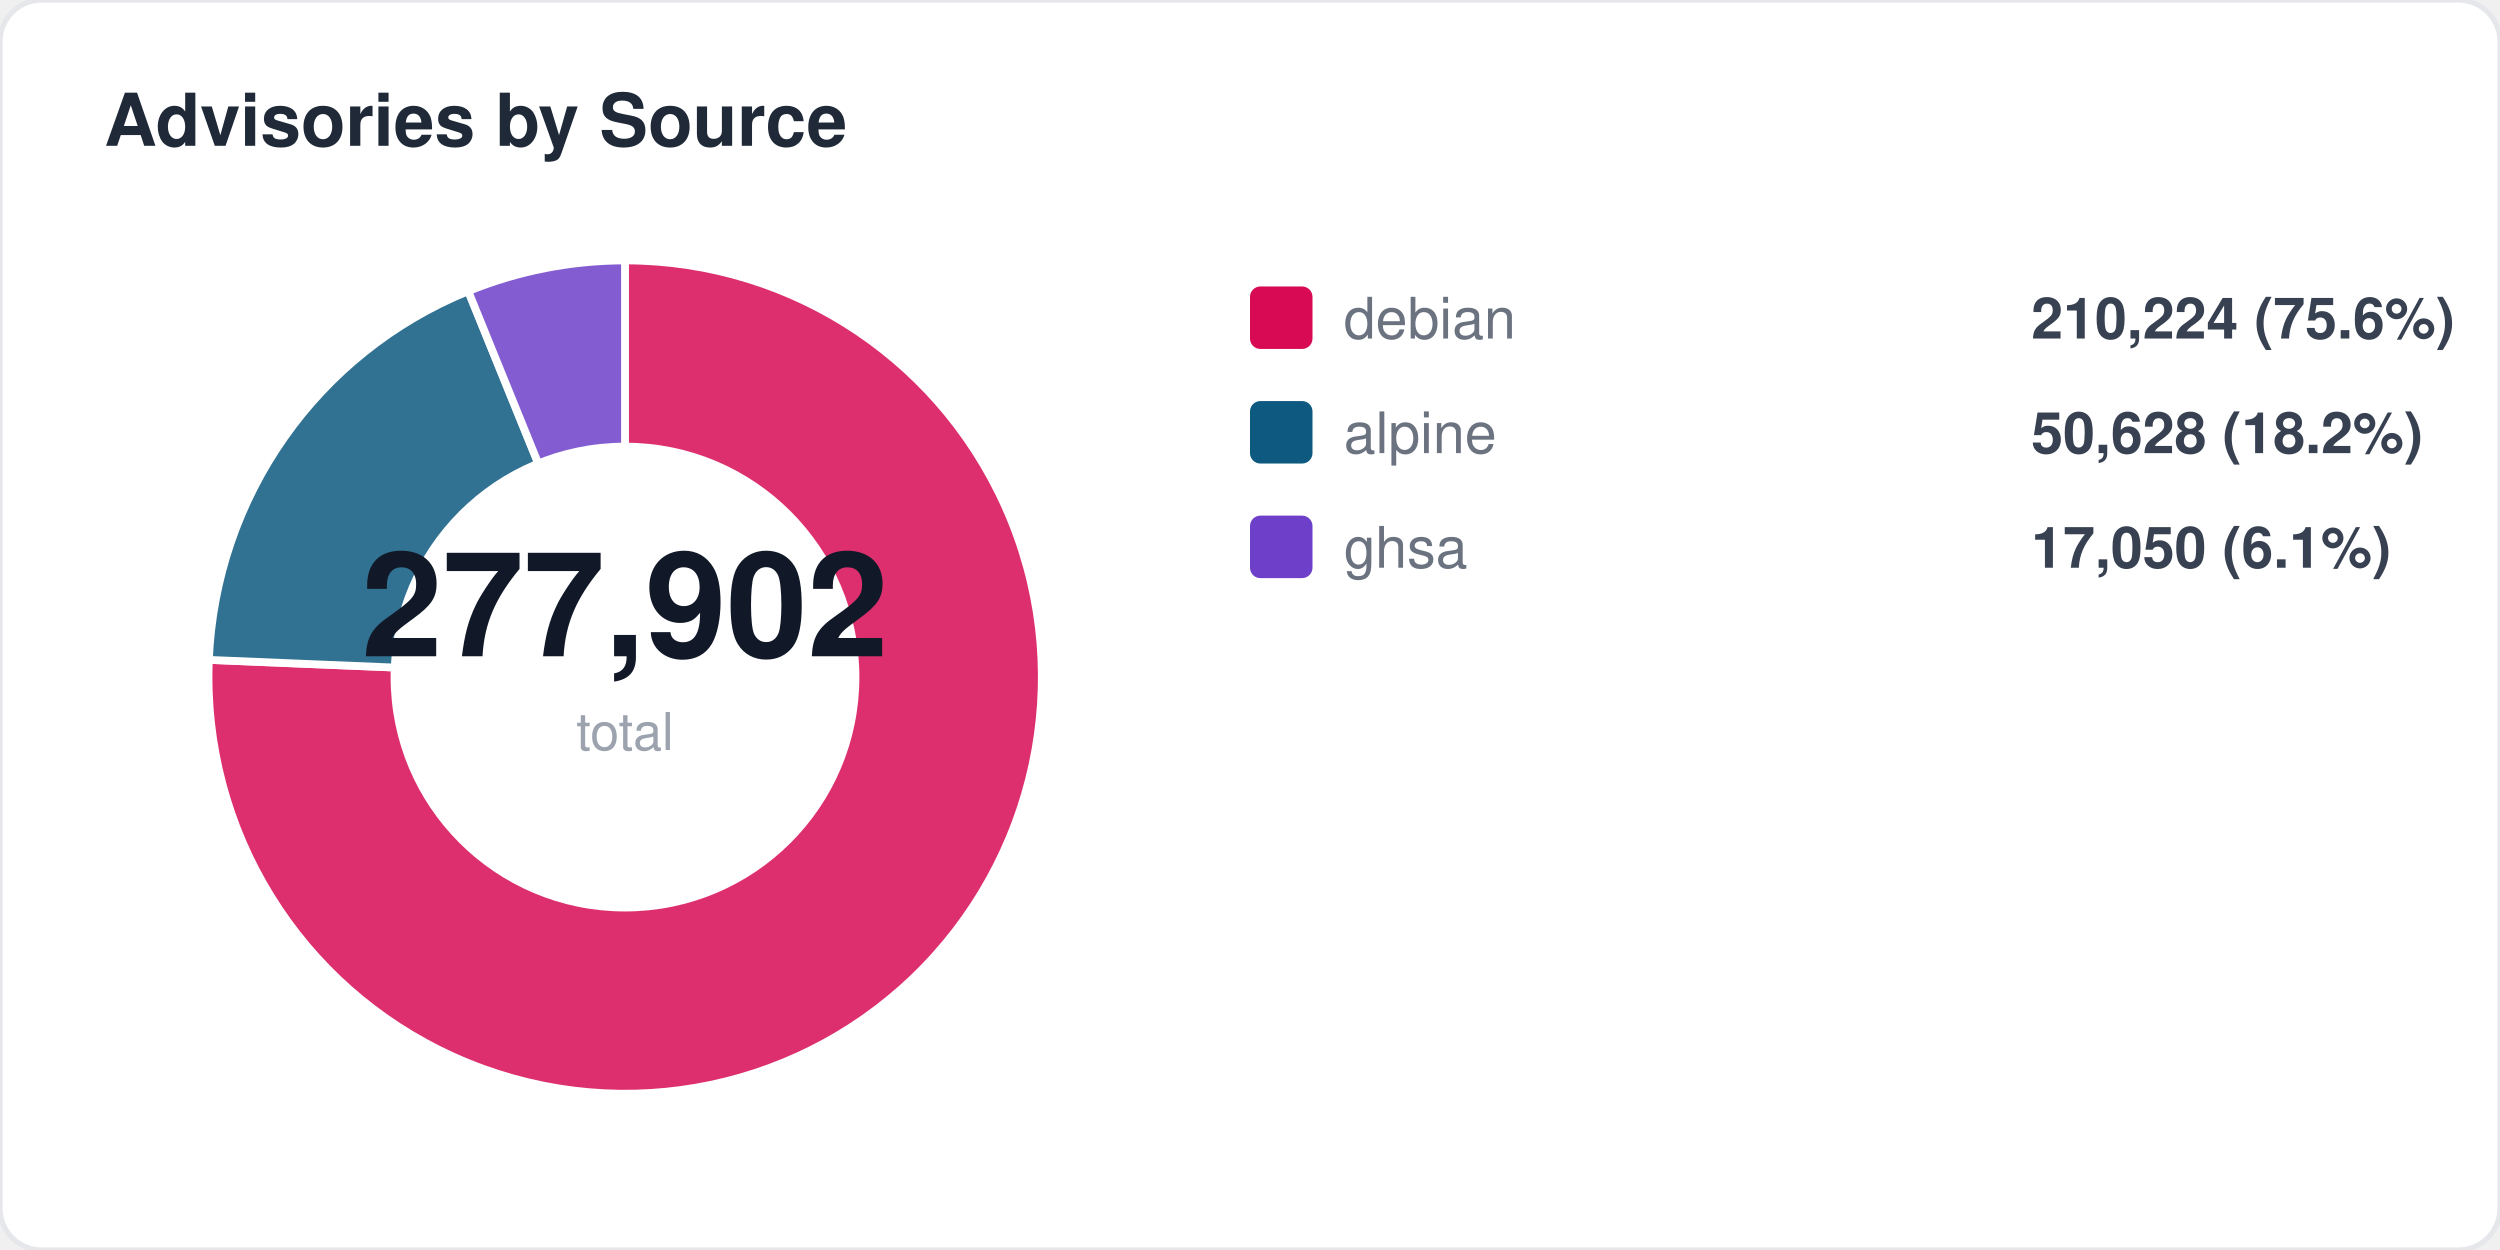
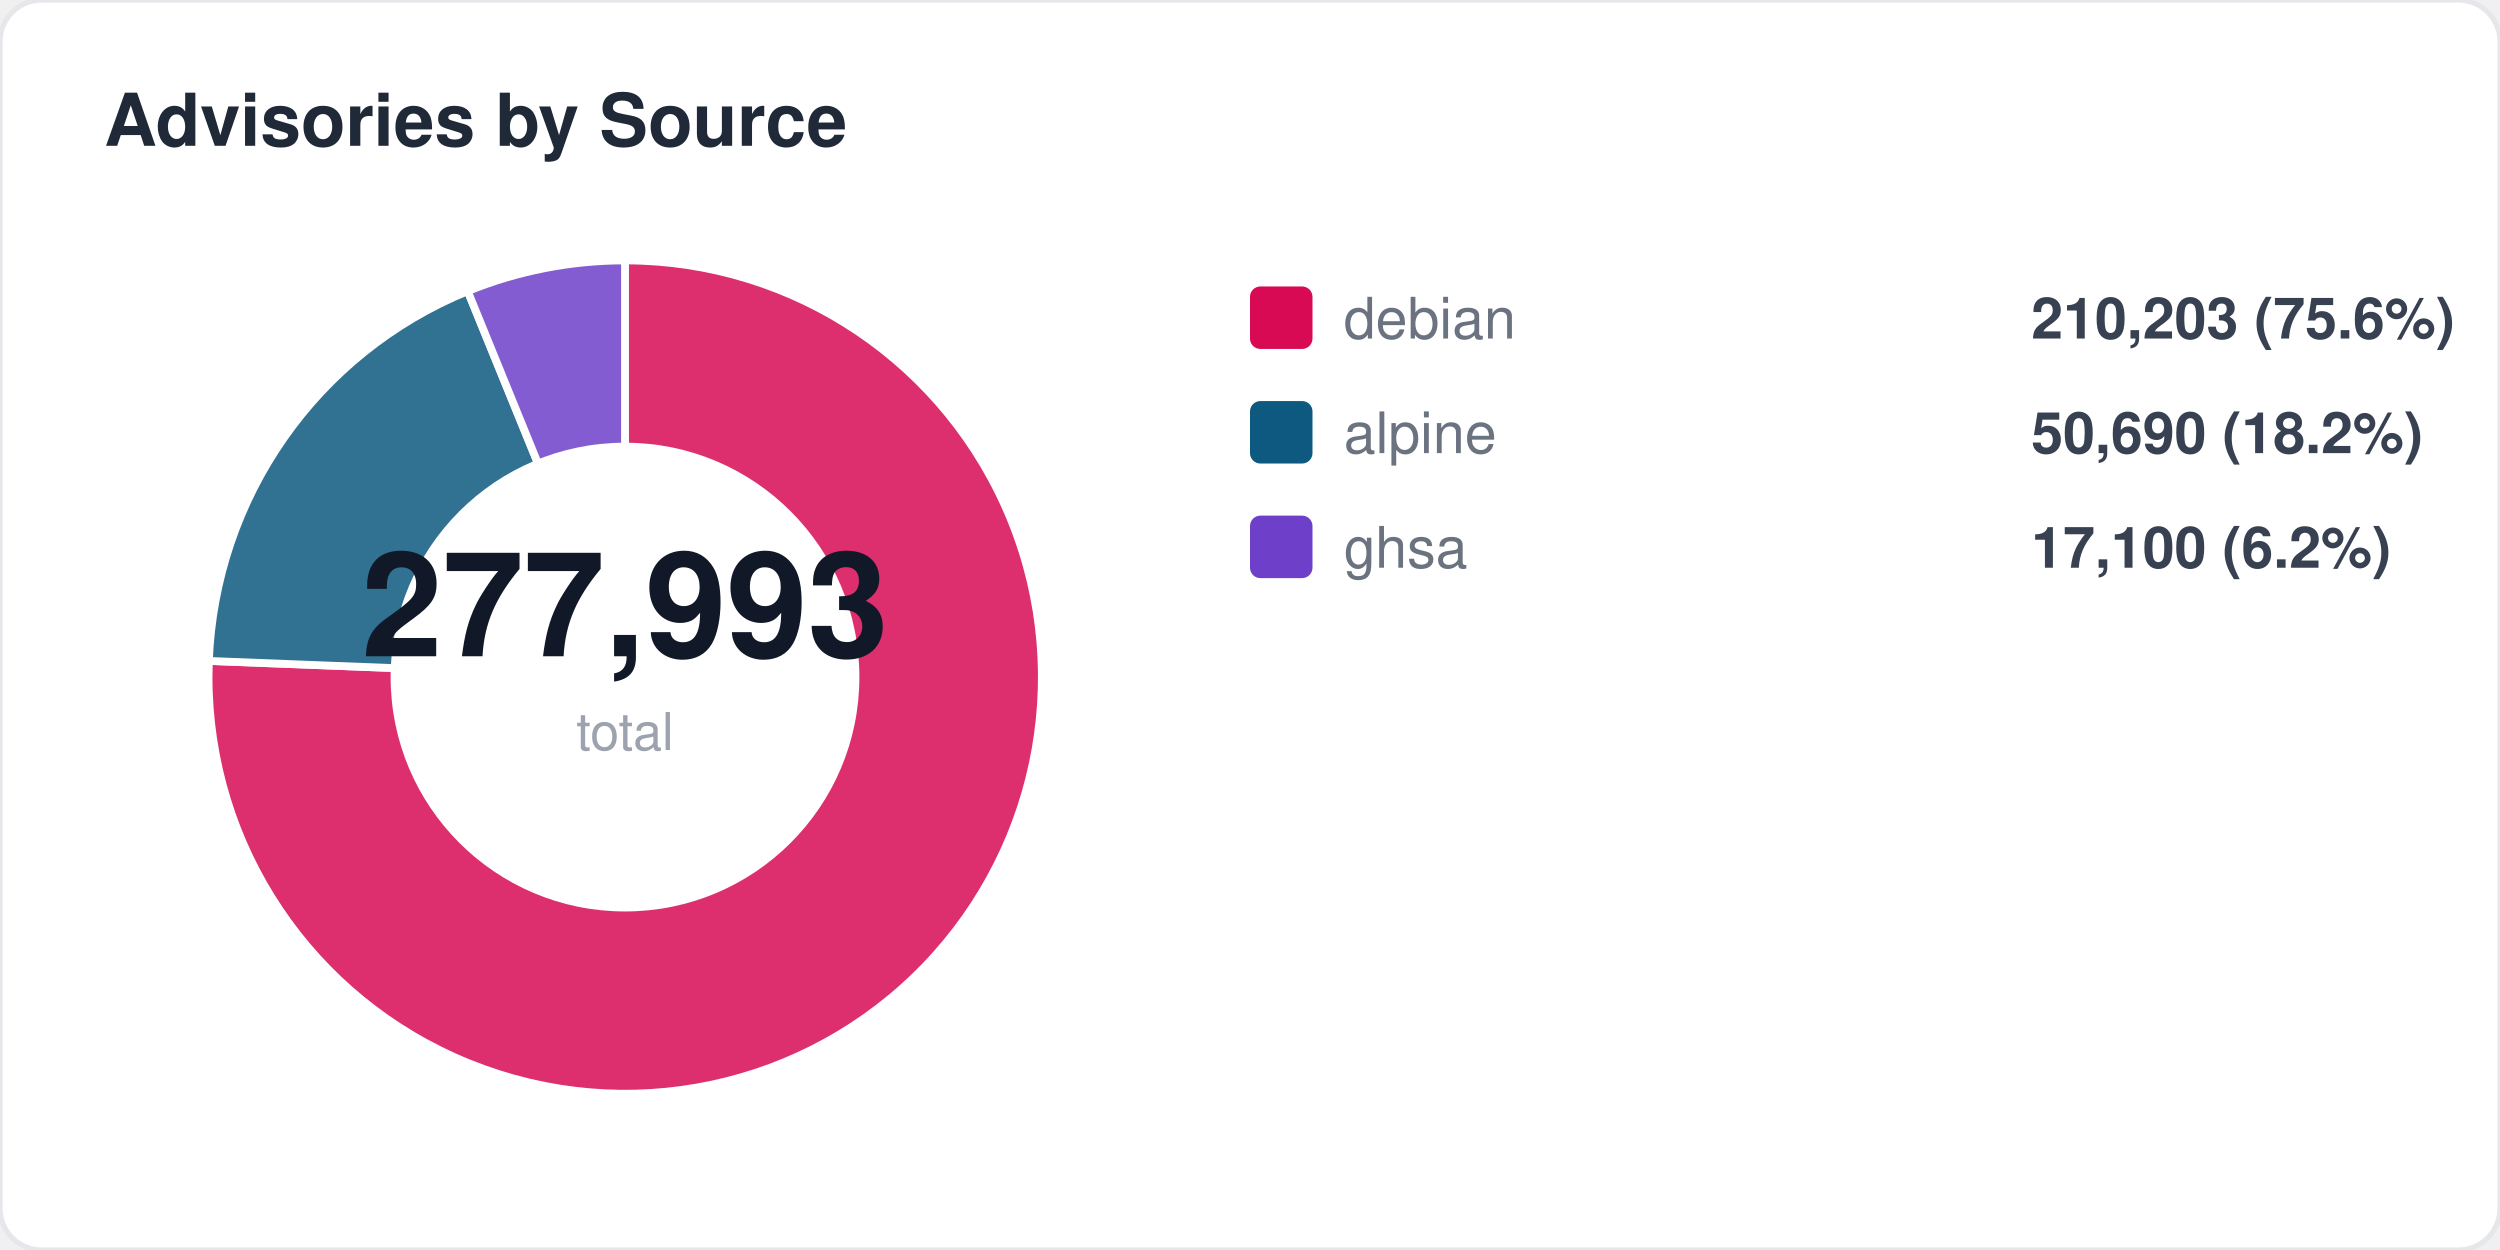
<svg xmlns="http://www.w3.org/2000/svg" width="480" height="240" viewBox="0 0 480 240" fill="none">
  <style>
  text { font-family: -apple-system, BlinkMacSystemFont, "Segoe UI", Helvetica, Arial, sans-serif; }
  .title { font-size: 14px; font-weight: 700; fill: #1f2937; }
  .label { font-size: 11px; fill: #6b7280; }
  .value { font-size: 11px; font-weight: 600; fill: #374151; }
  .big-number { font-size: 28px; font-weight: 800; fill: #111827; }
  .sub { font-size: 10px; fill: #9ca3af; }
</style>
  <rect width="480" height="240" rx="8" fill="#ffffff" stroke="#e5e7eb" stroke-width="1" />
  <text x="20" y="28" class="title">Advisories by Source</text>
-   <path d="M 120 130 L 120.0 50.0 A 80 80 0 1 1 40.1 126.7 Z" fill="#d70a53" opacity="0.85" stroke="#fff" stroke-width="1.5" />
-   <path d="M 120 130 L 40.1 126.7 A 80 80 0 0 1 89.9 55.9 Z" fill="#0d597f" opacity="0.85" stroke="#fff" stroke-width="1.5" />
-   <path d="M 120 130 L 89.9 55.9 A 80 80 0 0 1 120.0 50.0 Z" fill="#6e40c9" opacity="0.85" stroke="#fff" stroke-width="1.5" />
+   <path d="M 120 130 L 120.0 50.0 A 80 80 0 1 1 40.1 126.9 Z" fill="#d70a53" opacity="0.85" stroke="#fff" stroke-width="1.5" />
+   <path d="M 120 130 L 40.1 126.9 A 80 80 0 0 1 89.8 55.9 Z" fill="#0d597f" opacity="0.85" stroke="#fff" stroke-width="1.5" />
+   <path d="M 120 130 L 89.8 55.9 A 80 80 0 0 1 120.0 50.0 Z" fill="#6e40c9" opacity="0.85" stroke="#fff" stroke-width="1.5" />
  <circle cx="120" cy="130" r="45" fill="#ffffff" />
-   <text x="120" y="126" text-anchor="middle" class="big-number">277,902</text>
+   <text x="120" y="126" text-anchor="middle" class="big-number">277,993</text>
  <text x="120" y="144" text-anchor="middle" class="sub">total</text>
  <rect x="240" y="55" width="12" height="12" rx="2" fill="#d70a53" />
  <text x="258" y="65" class="label">debian</text>
-   <text x="390" y="65" class="value">210,224 (75.6%)</text>
+   <text x="390" y="65" class="value">210,203 (75.6%)</text>
  <rect x="240" y="77" width="12" height="12" rx="2" fill="#0d597f" />
  <text x="258" y="87" class="label">alpine</text>
-   <text x="390" y="87" class="value">50,628 (18.2%)</text>
+   <text x="390" y="87" class="value">50,690 (18.2%)</text>
  <rect x="240" y="99" width="12" height="12" rx="2" fill="#6e40c9" />
  <text x="258" y="109" class="label">ghsa</text>
-   <text x="390" y="109" class="value">17,050 (6.1%)</text>
+   <text x="390" y="109" class="value">17,100 (6.2%)</text>
</svg>
